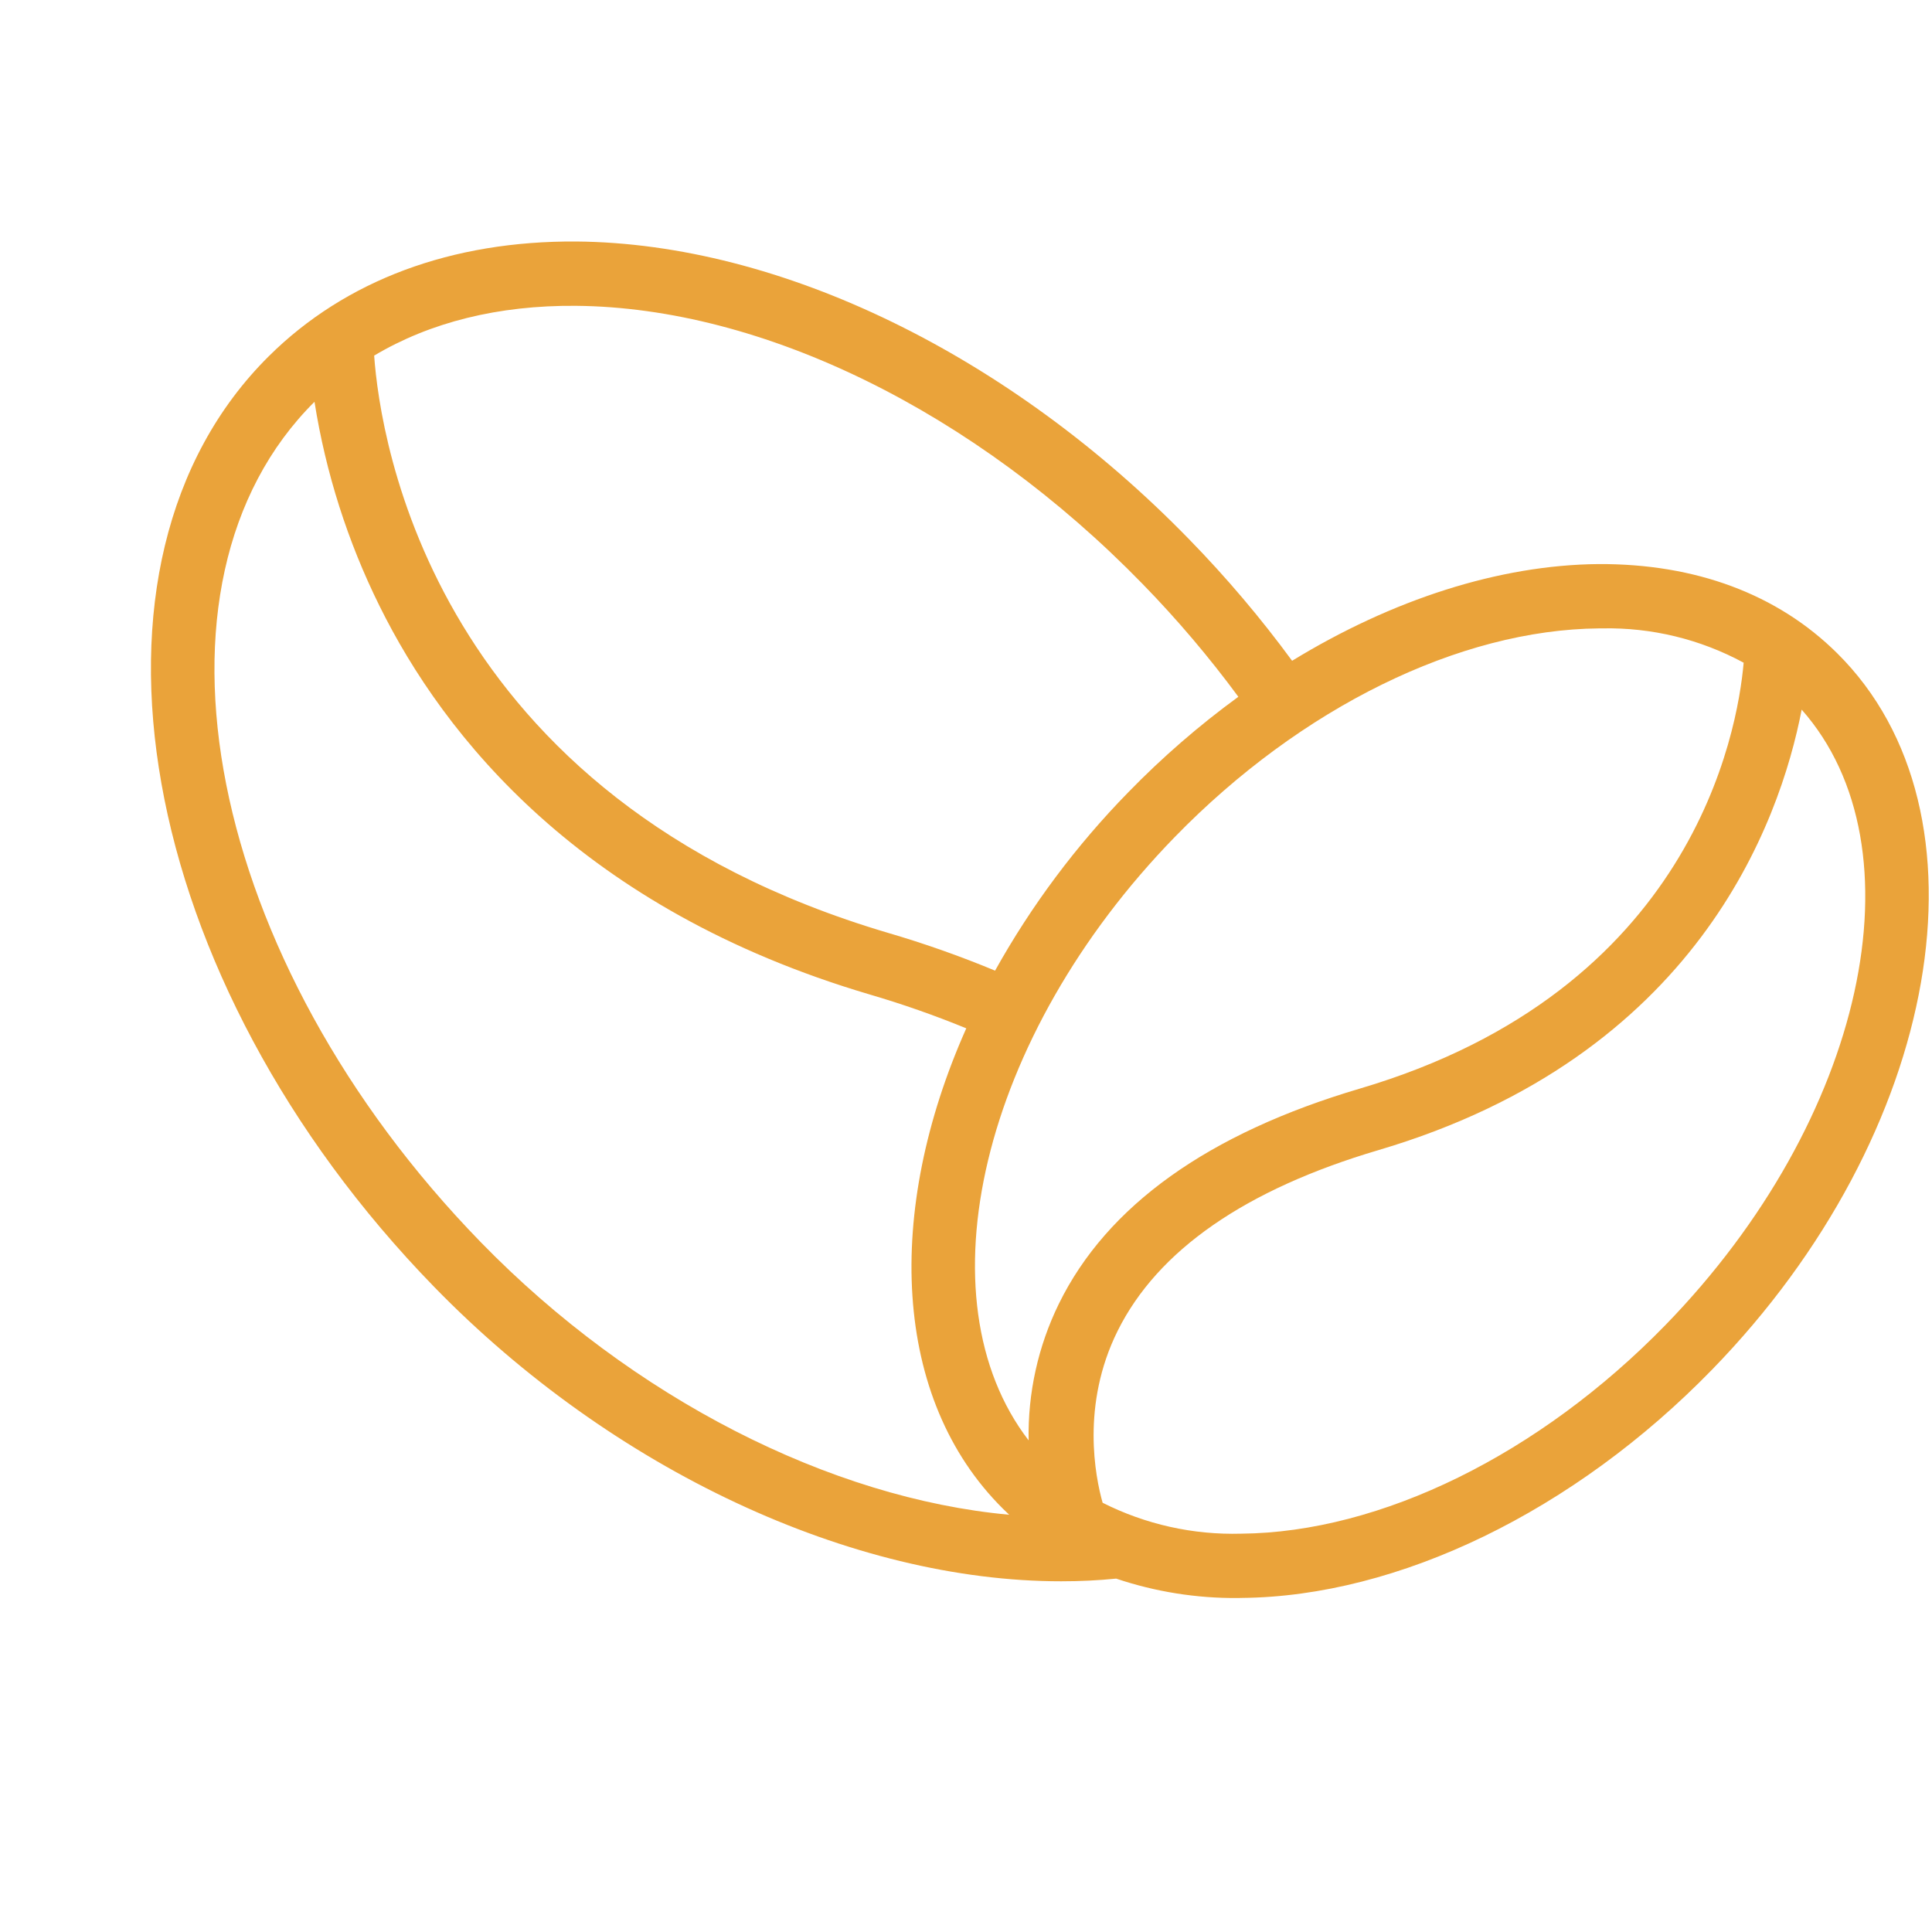
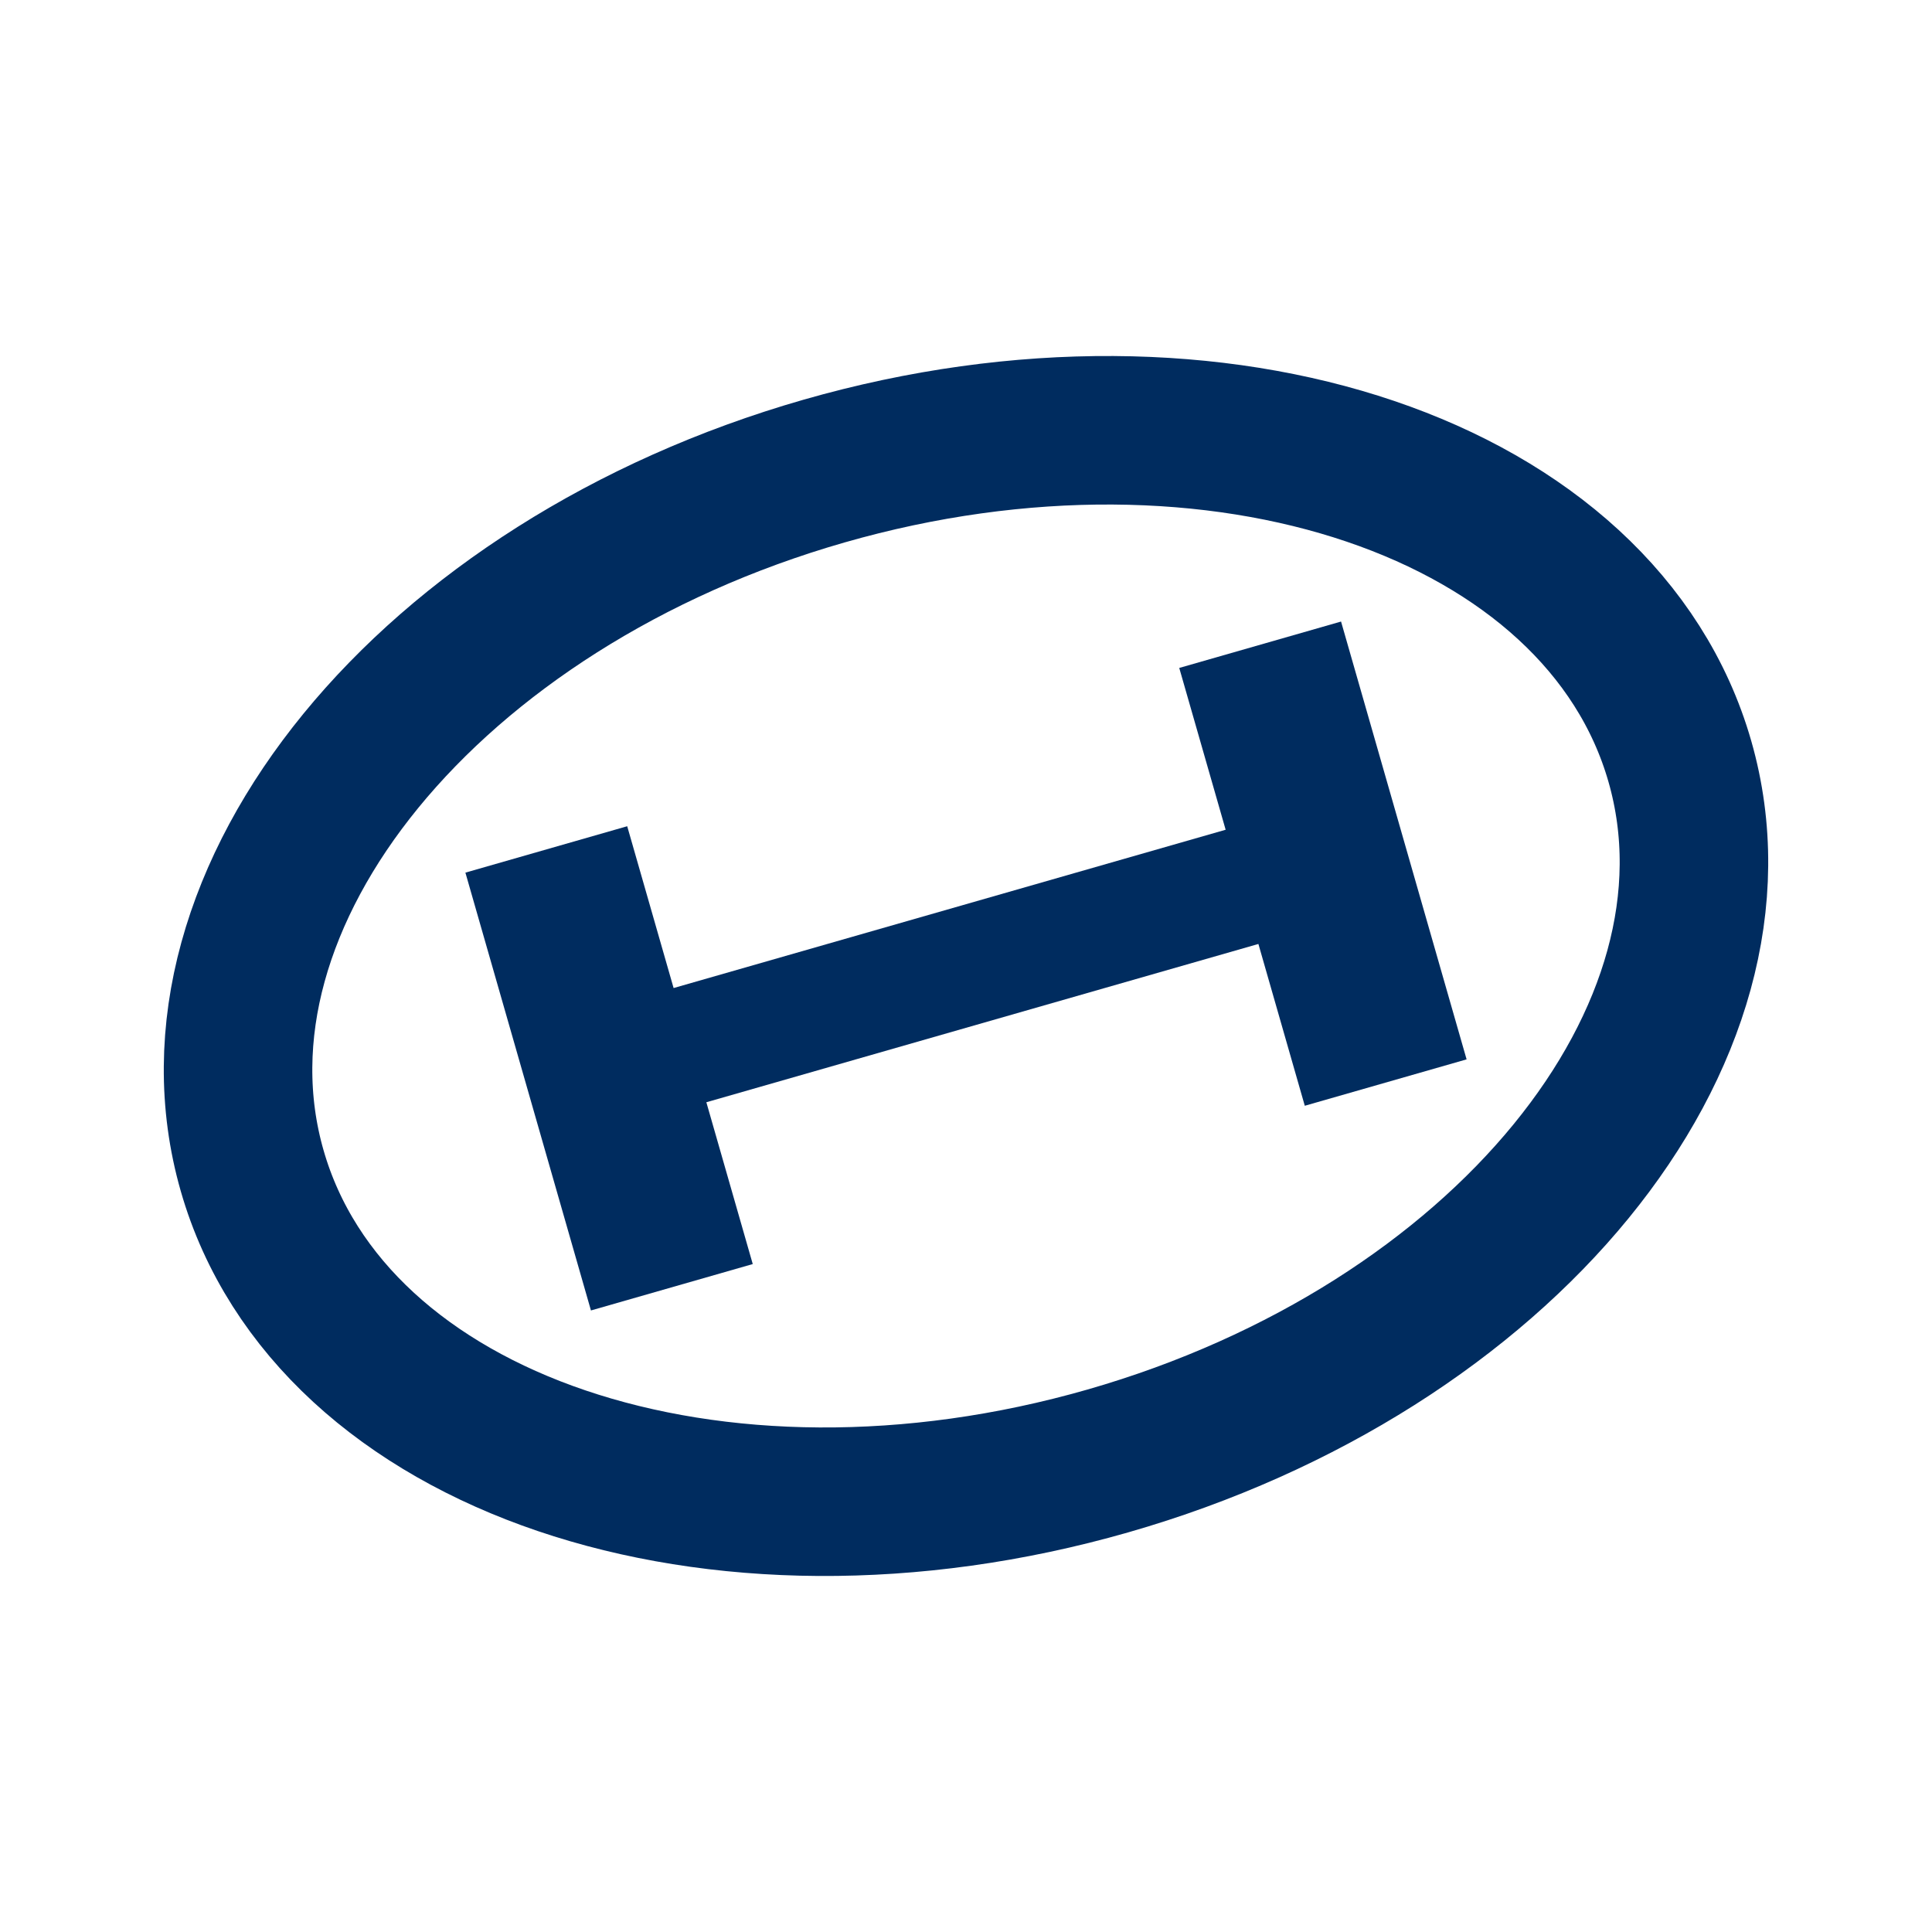
- <svg xmlns="http://www.w3.org/2000/svg" viewBox="0 0 32 32" role="img" aria-label="Frescopa">
+ <svg xmlns="http://www.w3.org/2000/svg" viewBox="0 0 32 32" role="img" aria-label="Hyundai">
  <rect width="32" height="32" fill="#fff" />
-   <g transform="translate(2.5 4) scale(0.105)">
-     <path fill="#eaa33a" d="M152.258,210.922q-4.274.429-8.687.422c-32.95,0-70.723-17.509-98.9-46.448C-2.478,116.46-14.181,50.6,18.588,18.1,30.694,6.095,47.429-.122,67.1,0c32.186.282,68.336,17.853,96.7,47.006a179.461,179.461,0,0,1,16.213,19.134c15.794-9.663,32.668-15.12,48.332-15.256,15.3-.076,28.251,4.738,37.663,14.078,25.321,25.109,16.457,75.807-19.761,113.006-21.733,22.33-49.47,35.782-74.187,36l-.6.014A58.662,58.662,0,0,1,152.258,210.922Zm19.716-7.088c22.031-.193,47.047-12.5,66.92-32.9,31.512-32.387,40.8-75.262,21.5-97.09-3.459,17.894-16.637,54.679-66.761,69.485-20.983,6.2-34.831,15.8-41.147,28.527-5.8,11.687-3.508,23.035-2.364,27.1A45.683,45.683,0,0,0,171.974,203.834ZM52.038,157.86c23.98,24.626,55.152,40.408,83.349,42.988q-.5-.466-.985-.948c-17.487-17.345-18.665-46.9-5.786-75.782a155.443,155.443,0,0,0-15.239-5.341C67.85,105.332,46.2,78.023,36.052,57.481A112.034,112.034,0,0,1,25.8,25.287C-3.019,53.929,8.741,113.388,52.038,157.86ZM228.447,61.03c-22.038.186-47.054,12.489-66.927,32.894-30.628,31.465-40.261,72.85-23.068,95.194a46.936,46.936,0,0,1,4.772-21.553c7.58-15.46,23.558-26.876,47.491-33.946,52.425-15.483,59.56-56.147,60.528-67.176a44.907,44.907,0,0,0-22.281-5.415ZM116.3,109.067a164.3,164.3,0,0,1,16.858,5.951,132.417,132.417,0,0,1,21-28.123,136.1,136.1,0,0,1,17.376-15.078,169.85,169.85,0,0,0-15.092-17.781c-26.5-27.227-59.93-43.643-89.423-43.89-12.2-.1-22.963,2.585-31.807,7.853C36.155,31.181,44.4,87.832,116.3,109.067Z" />
+   <g transform="translate(16 16) rotate(-16) scale(0.082)">
+     <ellipse cx="0" cy="0" rx="150" ry="104" fill="none" stroke="#002C5F" stroke-width="30" />
+     <path d="M-92 -46 h34 v34 h116 v-34 h34 v92 h-34 v-34 h-116 v34 h-34 z" fill="#002C5F" />
  </g>
</svg>
